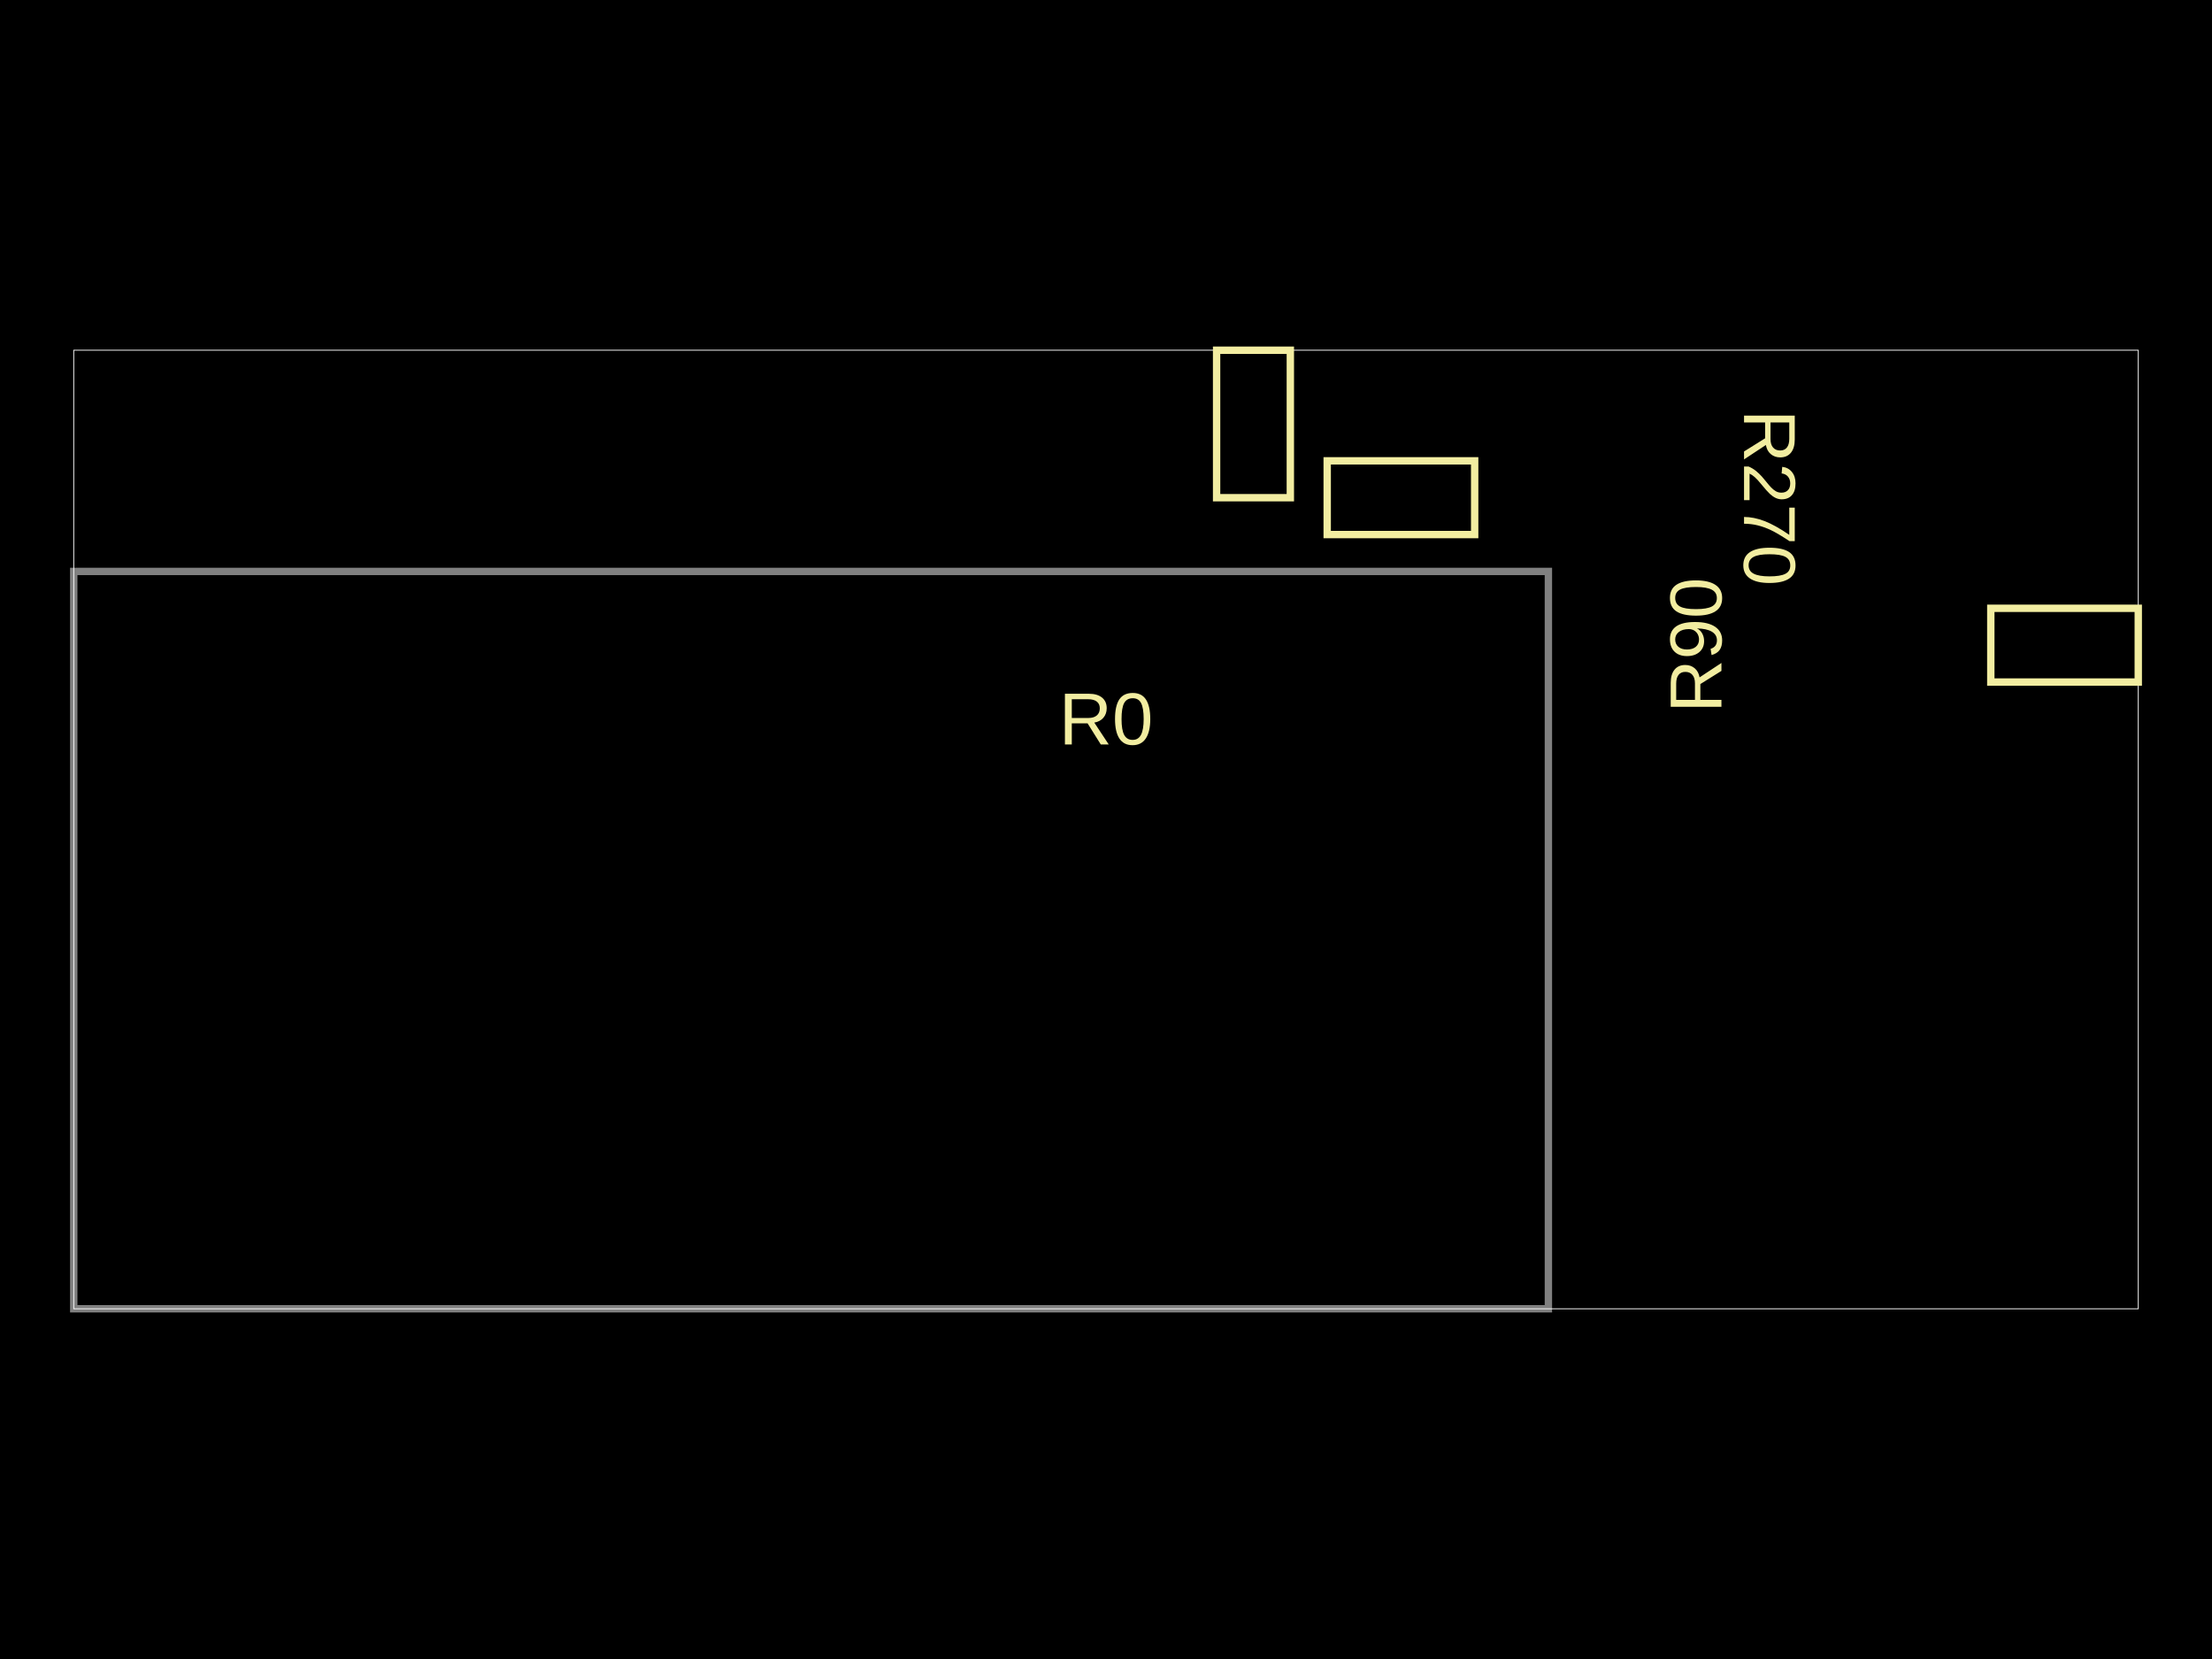
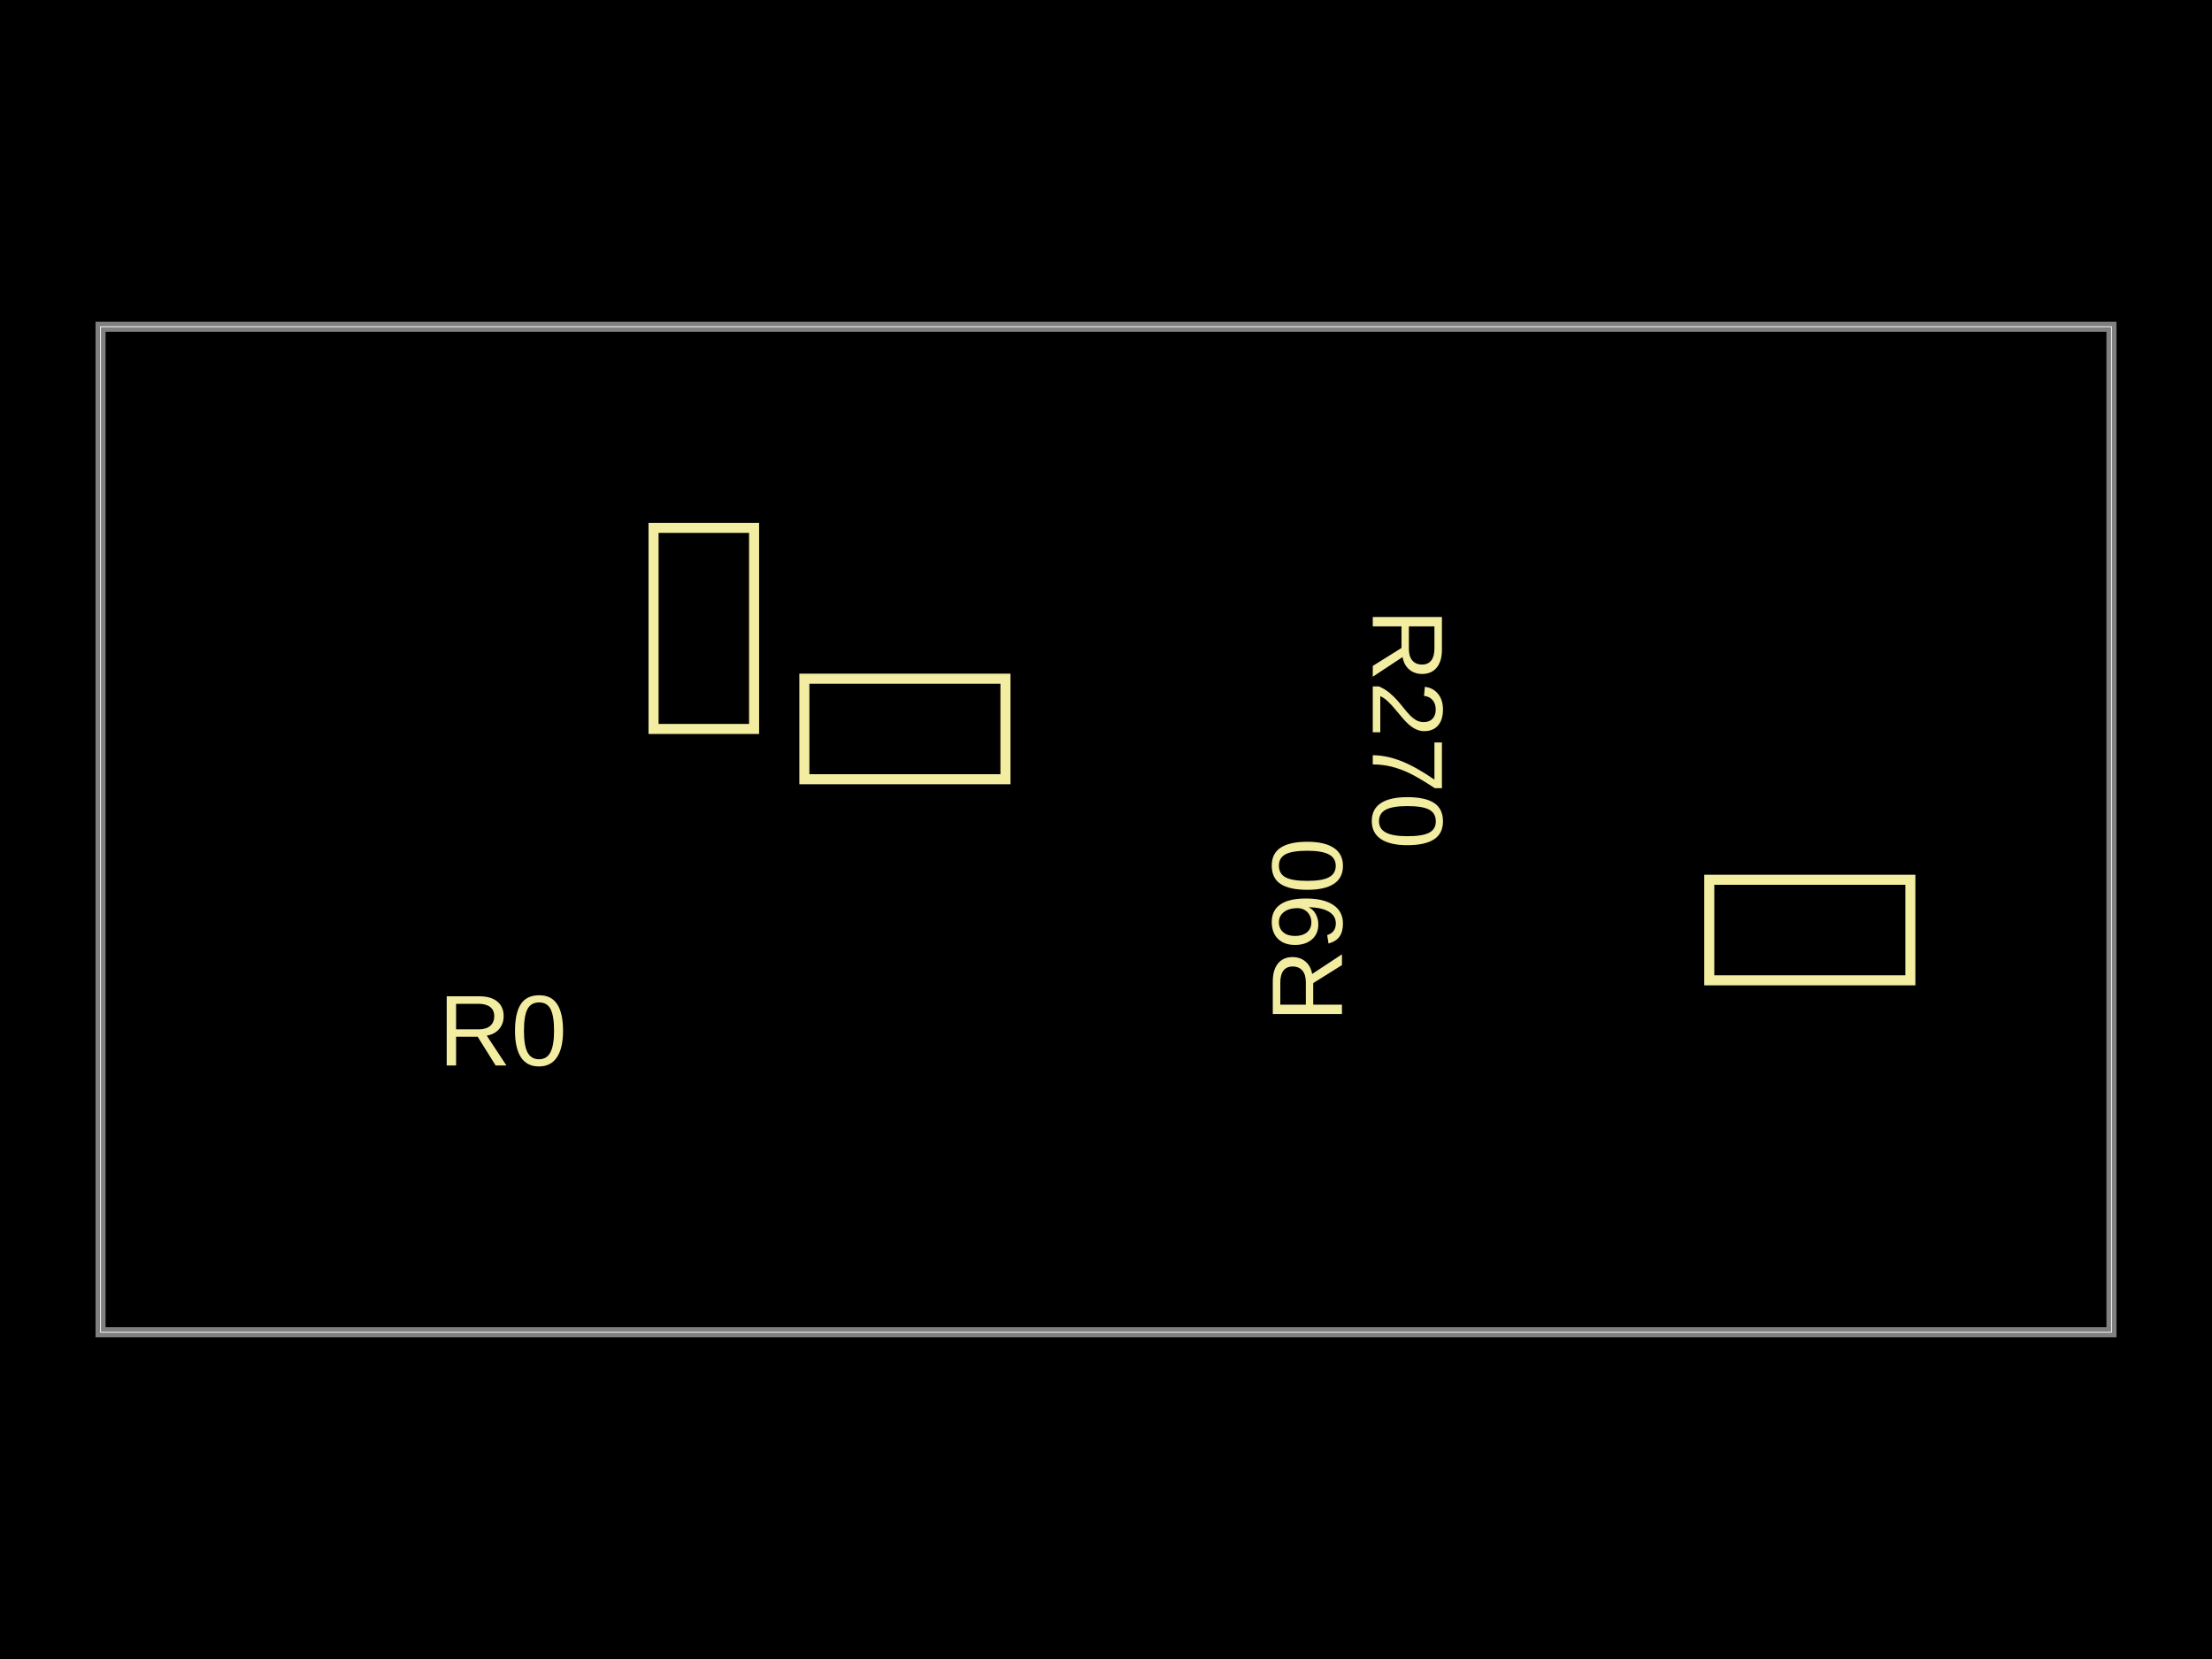
<svg xmlns="http://www.w3.org/2000/svg" width="800" height="600" data-software-used-string="@tscircuit/core@0.0.942">
  <style />
  <rect class="boundary" x="0" y="0" fill="#000" width="800" height="600" data-type="pcb_background" data-pcb-layer="global" />
-   <rect class="pcb-boundary" fill="none" stroke="#fff" stroke-width="0.3" x="26.667" y="126.667" width="746.667" height="346.667" data-type="pcb_boundary" data-pcb-layer="global" />
-   <path class="pcb-board" d="M 26.667 473.333 L 560 473.333 L 560 206.667 L 26.667 206.667 Z" fill="none" stroke="rgba(255, 255, 255, 0.5)" stroke-width="2.667" data-type="pcb_board" data-pcb-layer="board" />
-   <rect x="440" y="126.667" width="26.667" height="53.333" class="pcb-silkscreen-rect pcb-silkscreen-top" data-pcb-silkscreen-rect-id="pcb_silkscreen_rect_0" data-type="pcb_silkscreen_rect" data-pcb-layer="top" fill="none" stroke="#f2eda1" stroke-width="2.667" />
-   <text x="0" y="0" dx="0" dy="0" fill="#f2eda1" font-family="Arial, sans-serif" font-size="26.667" text-anchor="middle" dominant-baseline="central" transform="matrix(1,0,0,1,400,260)" class="pcb-silkscreen-text pcb-silkscreen-top" data-pcb-silkscreen-text-id="pcb_component_0" stroke="none" data-type="pcb_silkscreen_text" data-pcb-layer="top">R0</text>
-   <rect x="480" y="166.667" width="53.333" height="26.667" class="pcb-silkscreen-rect pcb-silkscreen-top" data-pcb-silkscreen-rect-id="pcb_silkscreen_rect_1" data-type="pcb_silkscreen_rect" data-pcb-layer="top" fill="none" stroke="#f2eda1" stroke-width="2.667" />
-   <text x="0" y="0" dx="0" dy="0" fill="#f2eda1" font-family="Arial, sans-serif" font-size="26.667" text-anchor="middle" dominant-baseline="central" transform="matrix(6.123233995736766e-17,-1,1,6.123233995736766e-17,613.3333,233.3333)" class="pcb-silkscreen-text pcb-silkscreen-top" data-pcb-silkscreen-text-id="pcb_component_1" stroke="none" data-type="pcb_silkscreen_text" data-pcb-layer="top">R90</text>
-   <rect x="720" y="220" width="53.333" height="26.667" class="pcb-silkscreen-rect pcb-silkscreen-top" data-pcb-silkscreen-rect-id="pcb_silkscreen_rect_2" data-type="pcb_silkscreen_rect" data-pcb-layer="top" fill="none" stroke="#f2eda1" stroke-width="2.667" />
-   <text x="0" y="0" dx="0" dy="0" fill="#f2eda1" font-family="Arial, sans-serif" font-size="26.667" text-anchor="middle" dominant-baseline="central" transform="matrix(-3.8285686989269494e-16,1,-1,-3.8285686989269494e-16,640,180)" class="pcb-silkscreen-text pcb-silkscreen-top" data-pcb-silkscreen-text-id="pcb_component_2" stroke="none" data-type="pcb_silkscreen_text" data-pcb-layer="top">R270</text>
+   <rect class="pcb-boundary" fill="none" stroke="#fff" stroke-width="0.3" x="36.364" y="118.182" width="727.273" height="363.636" data-type="pcb_boundary" data-pcb-layer="global" />
+   <path class="pcb-board" d="M 36.364 481.818 L 763.636 481.818 L 763.636 118.182 L 36.364 118.182 Z" fill="none" stroke="rgba(255, 255, 255, 0.5)" stroke-width="3.636" data-type="pcb_board" data-pcb-layer="board" />
+   <rect x="236.364" y="190.909" width="36.364" height="72.727" class="pcb-silkscreen-rect pcb-silkscreen-top" data-pcb-silkscreen-rect-id="pcb_silkscreen_rect_0" data-type="pcb_silkscreen_rect" data-pcb-layer="top" fill="none" stroke="#f2eda1" stroke-width="3.636" />
+   <text x="0" y="0" dx="0" dy="0" fill="#f2eda1" font-family="Arial, sans-serif" font-size="36.364" text-anchor="middle" dominant-baseline="central" transform="matrix(1,0,0,1,181.8182,372.7273)" class="pcb-silkscreen-text pcb-silkscreen-top" data-pcb-silkscreen-text-id="pcb_component_0" stroke="none" data-type="pcb_silkscreen_text" data-pcb-layer="top">R0</text>
+   <rect x="290.909" y="245.455" width="72.727" height="36.364" class="pcb-silkscreen-rect pcb-silkscreen-top" data-pcb-silkscreen-rect-id="pcb_silkscreen_rect_1" data-type="pcb_silkscreen_rect" data-pcb-layer="top" fill="none" stroke="#f2eda1" stroke-width="3.636" />
+   <text x="0" y="0" dx="0" dy="0" fill="#f2eda1" font-family="Arial, sans-serif" font-size="36.364" text-anchor="middle" dominant-baseline="central" transform="matrix(6.123233995736766e-17,-1,1,6.123233995736766e-17,472.7273,336.3636)" class="pcb-silkscreen-text pcb-silkscreen-top" data-pcb-silkscreen-text-id="pcb_component_1" stroke="none" data-type="pcb_silkscreen_text" data-pcb-layer="top">R90</text>
+   <rect x="618.182" y="318.182" width="72.727" height="36.364" class="pcb-silkscreen-rect pcb-silkscreen-top" data-pcb-silkscreen-rect-id="pcb_silkscreen_rect_2" data-type="pcb_silkscreen_rect" data-pcb-layer="top" fill="none" stroke="#f2eda1" stroke-width="3.636" />
+   <text x="0" y="0" dx="0" dy="0" fill="#f2eda1" font-family="Arial, sans-serif" font-size="36.364" text-anchor="middle" dominant-baseline="central" transform="matrix(-3.8285686989269494e-16,1,-1,-3.8285686989269494e-16,509.0909,263.6364)" class="pcb-silkscreen-text pcb-silkscreen-top" data-pcb-silkscreen-text-id="pcb_component_2" stroke="none" data-type="pcb_silkscreen_text" data-pcb-layer="top">R270</text>
</svg>
